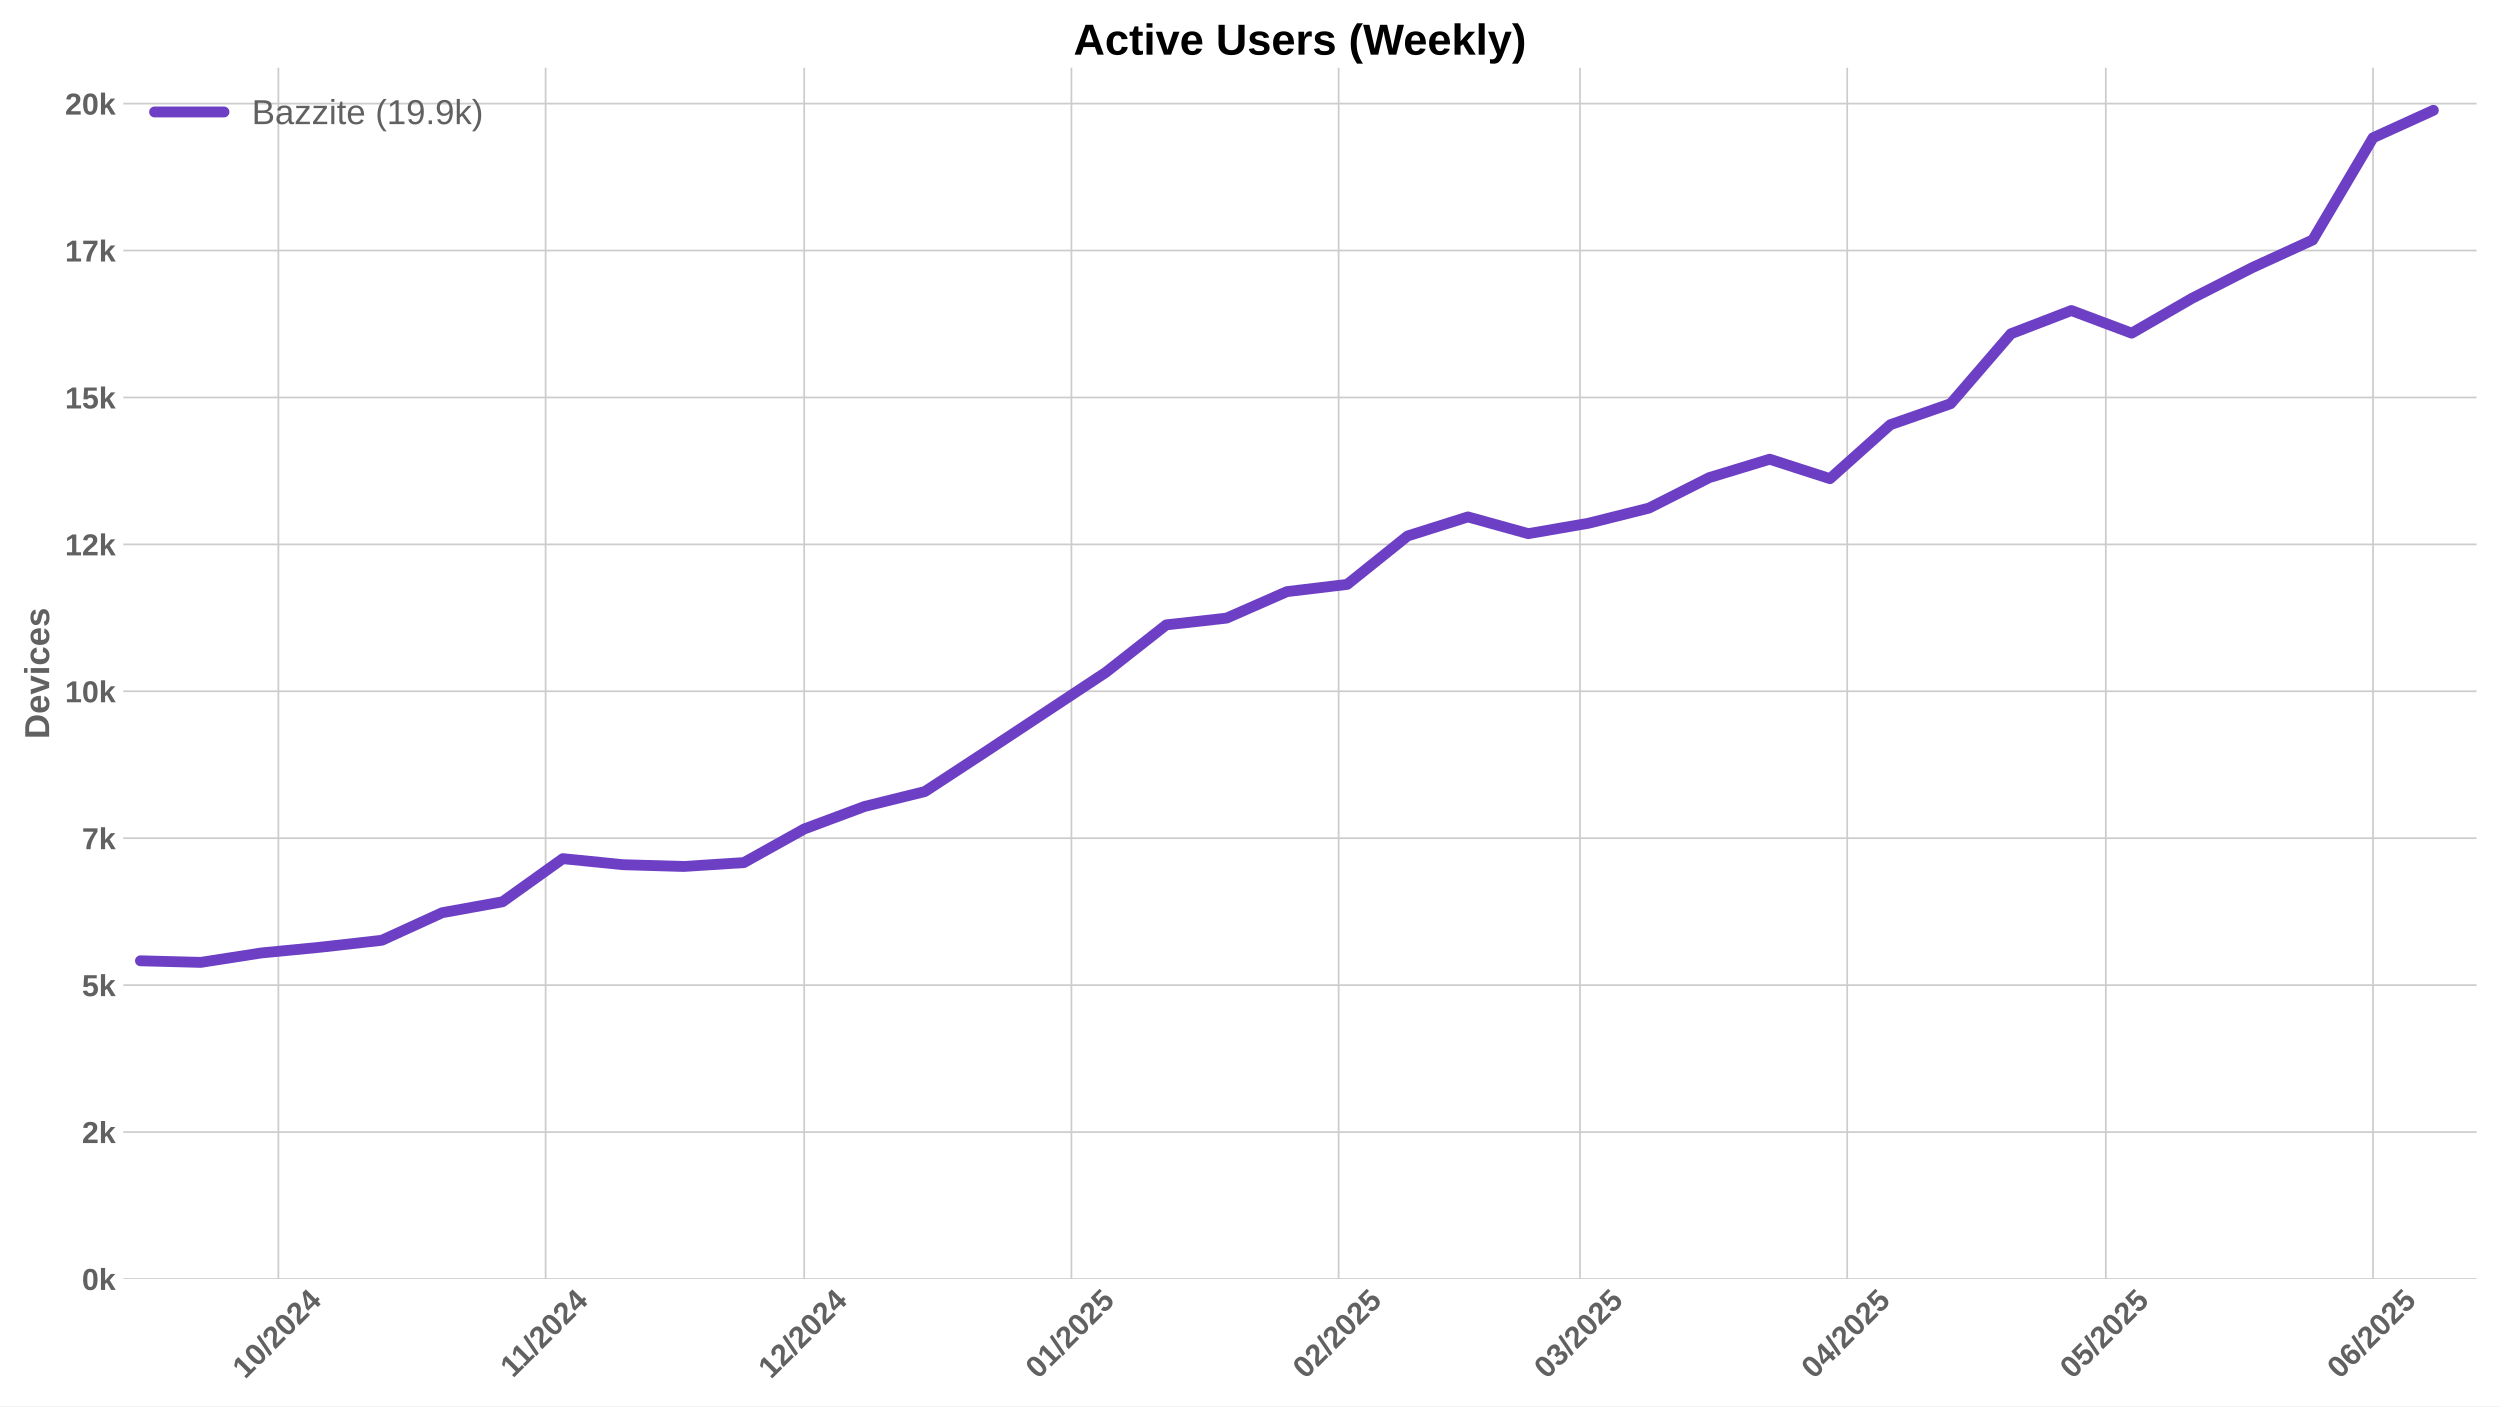
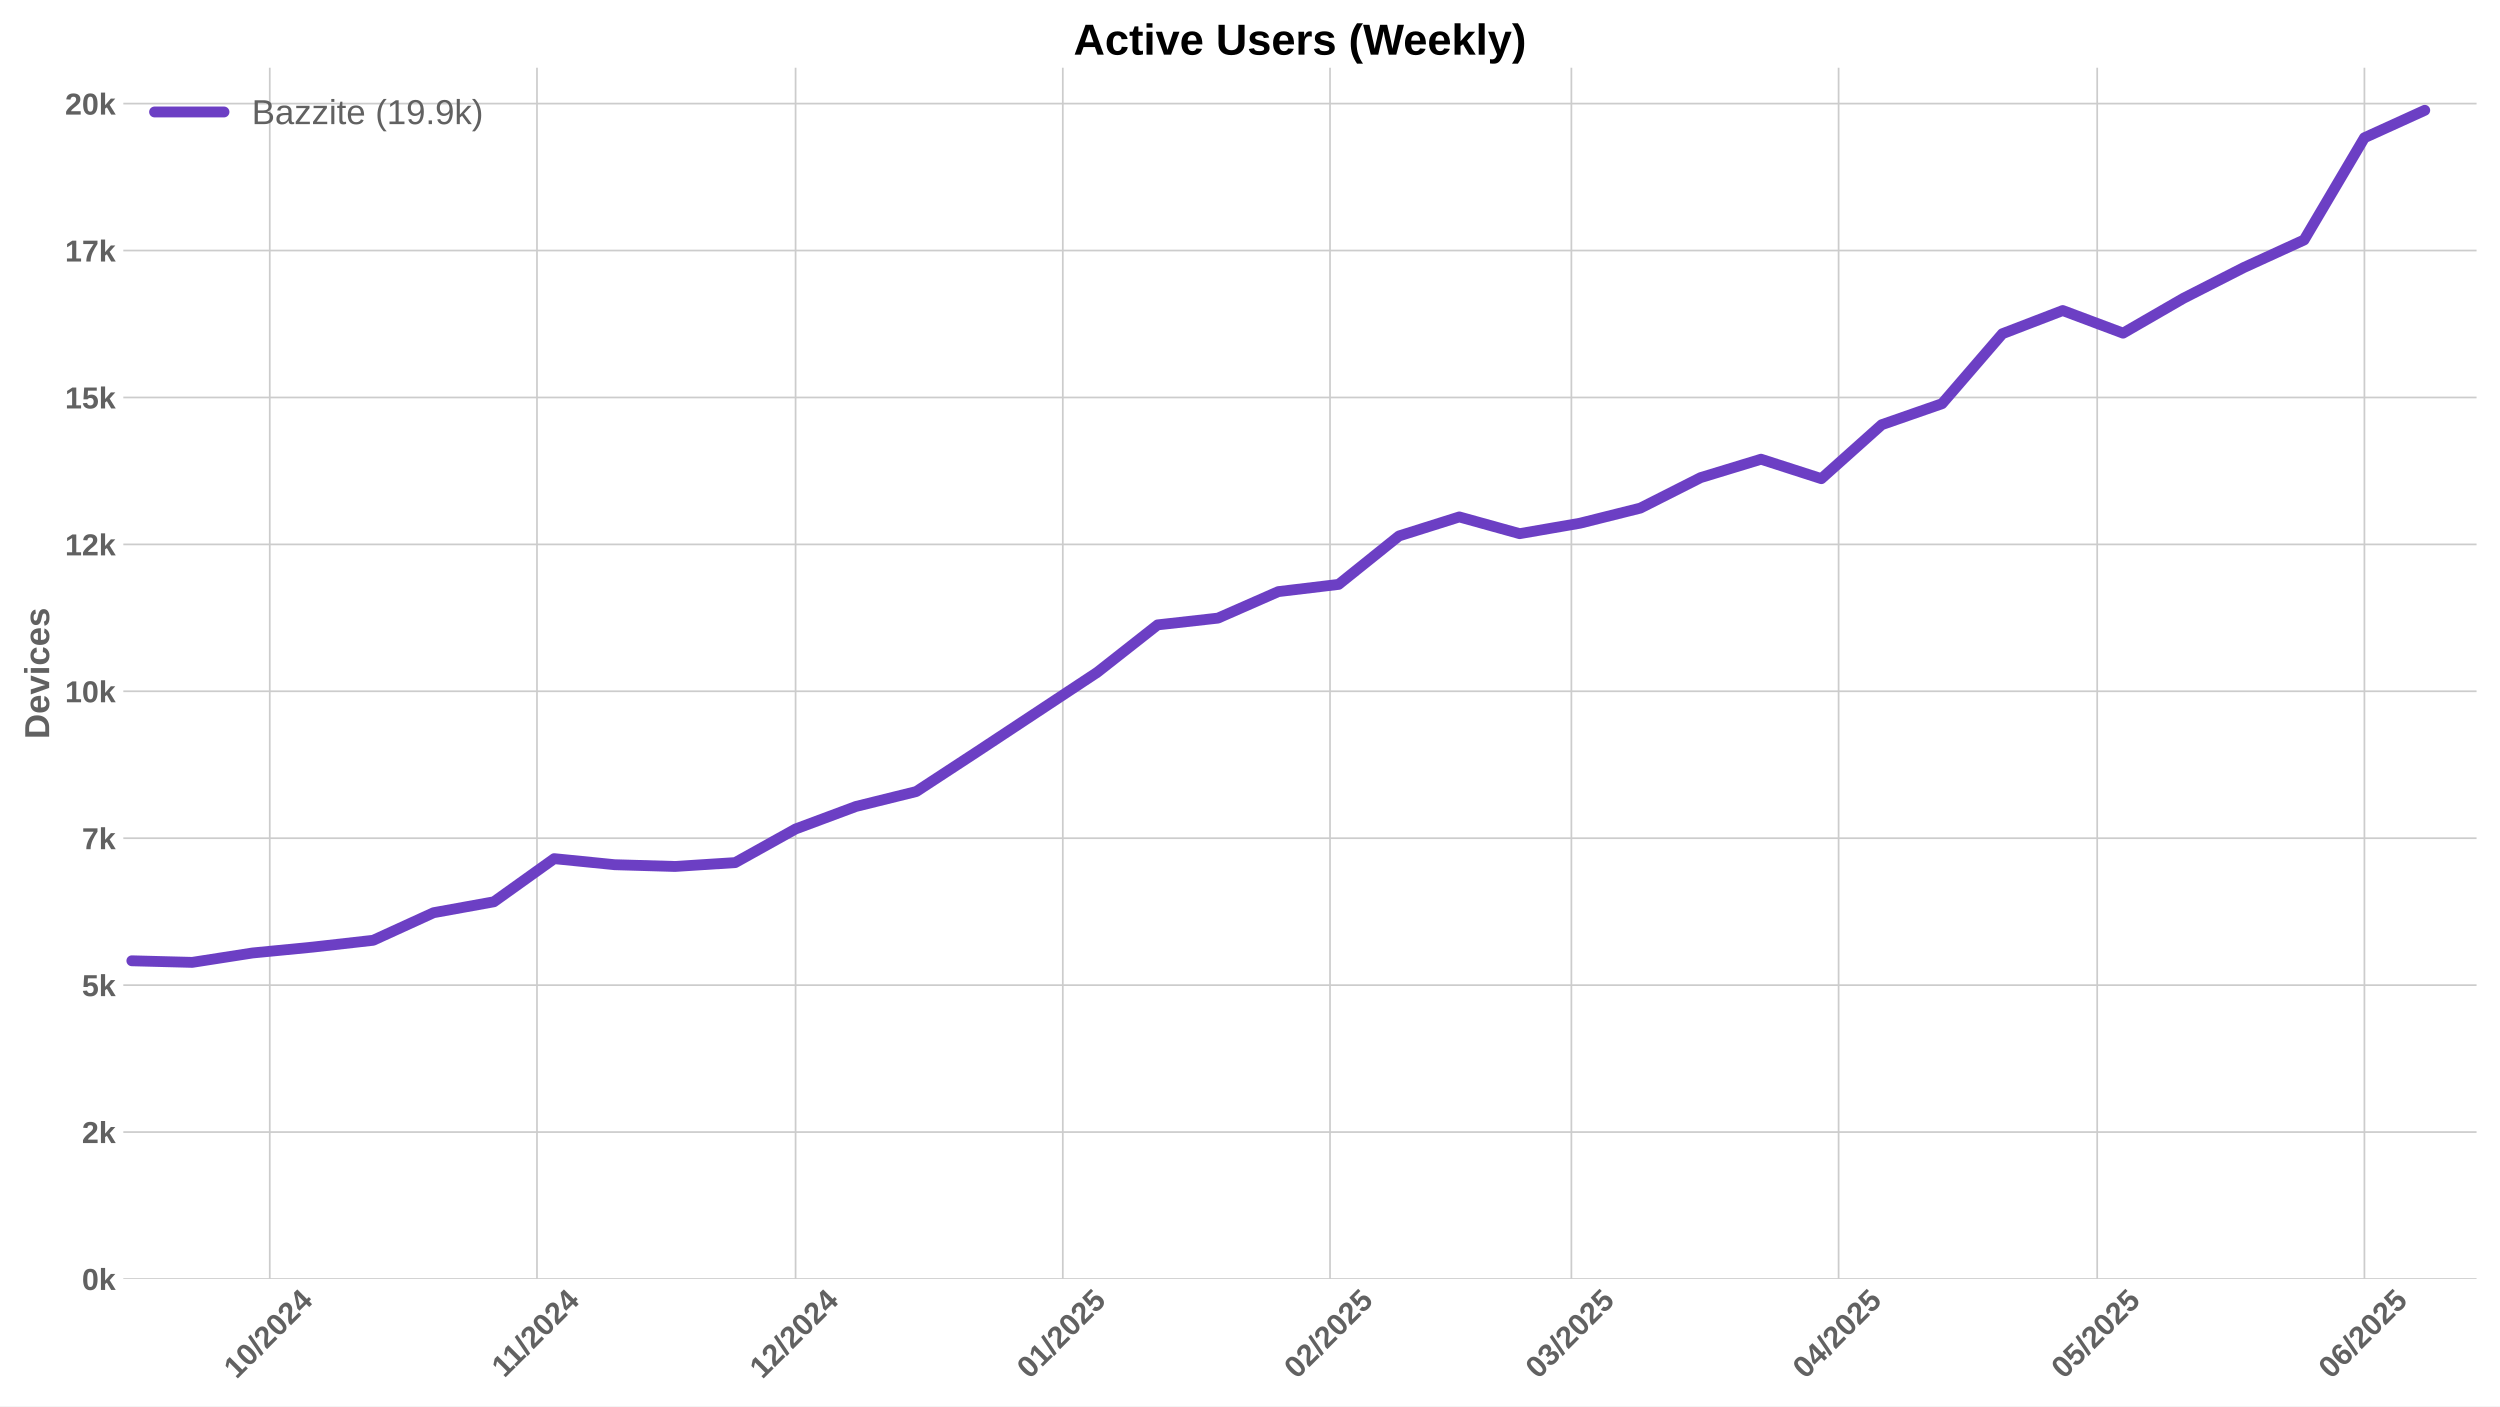
<svg xmlns="http://www.w3.org/2000/svg" xmlns:xlink="http://www.w3.org/1999/xlink" width="1152pt" height="648pt" viewBox="0 0 1152 648" version="1.1">
  <defs>
    <style type="text/css">*{stroke-linejoin: round; stroke-linecap: butt}</style>
  </defs>
  <g id="figure_1">
    <g id="patch_1">
      <path d="M 0 648  L 1152 648  L 1152 0  L 0 0  z " style="fill: #ffffff" />
    </g>
    <g id="axes_1">
      <g id="patch_2">
        <path d="M 56.82 589.343  L 1141.2 589.343  L 1141.2 31.2  L 56.82 31.2  z " style="fill: #ffffff" />
      </g>
      <g id="matplotlib.axis_1">
        <g id="xtick_1">
          <g id="line2d_1">
-             <path d="M 128.278 589.343  L 128.278 31.2  " clip-path="url(#pf7c3ea93c4)" style="fill: none; stroke: #cccccc; stroke-width: 0.8; stroke-linecap: round" />
+             <path d="M 124.307 589.343  L 124.307 31.2  " clip-path="url(#p6a44418297)" style="fill: none; stroke: #cccccc; stroke-width: 0.8; stroke-linecap: round" />
          </g>
          <g id="line2d_2" />
          <g id="text_1">
-             <g style="fill: #616161" transform="translate(112.9473 635.7977) rotate(-45) scale(0.14 -0.14)">
+             <g style="fill: #616161" transform="translate(108.977 635.7977) rotate(-45) scale(0.14 -0.14)">
              <defs>
                <path id="LiberationSans-Bold-31" d="M 403 0  L 403 653  L 1494 653  L 1494 3656  L 438 2997  L 438 3688  L 1541 4403  L 2372 4403  L 2372 653  L 3381 653  L 3381 0  L 403 0  z " transform="scale(0.015625)" />
                <path id="LiberationSans-Bold-30" d="M 3297 2203  Q 3297 1088 2914 512  Q 2531 -63 1766 -63  Q 253 -63 253 2203  Q 253 2994 418 3494  Q 584 3994 915 4231  Q 1247 4469 1791 4469  Q 2572 4469 2934 3903  Q 3297 3338 3297 2203  z M 2416 2203  Q 2416 2813 2356 3150  Q 2297 3488 2165 3634  Q 2034 3781 1784 3781  Q 1519 3781 1383 3632  Q 1247 3484 1189 3148  Q 1131 2813 1131 2203  Q 1131 1600 1192 1261  Q 1253 922 1386 775  Q 1519 628 1772 628  Q 2022 628 2158 783  Q 2294 938 2355 1278  Q 2416 1619 2416 2203  z " transform="scale(0.015625)" />
                <path id="LiberationSans-Bold-2f" d="M 63 -128  L 972 4638  L 1716 4638  L 822 -128  L 63 -128  z " transform="scale(0.015625)" />
                <path id="LiberationSans-Bold-32" d="M 222 0  L 222 609  Q 394 988 711 1347  Q 1028 1706 1509 2097  Q 1972 2472 2158 2715  Q 2344 2959 2344 3194  Q 2344 3769 1766 3769  Q 1484 3769 1336 3617  Q 1188 3466 1144 3163  L 259 3213  Q 334 3825 717 4147  Q 1100 4469 1759 4469  Q 2472 4469 2853 4144  Q 3234 3819 3234 3231  Q 3234 2922 3112 2672  Q 2991 2422 2800 2211  Q 2609 2000 2376 1815  Q 2144 1631 1925 1456  Q 1706 1281 1526 1103  Q 1347 925 1259 722  L 3303 722  L 3303 0  L 222 0  z " transform="scale(0.015625)" />
                <path id="LiberationSans-Bold-34" d="M 2938 897  L 2938 0  L 2100 0  L 2100 897  L 97 897  L 97 1556  L 1956 4403  L 2938 4403  L 2938 1550  L 3525 1550  L 3525 897  L 2938 897  z M 2100 2991  Q 2100 3159 2111 3356  Q 2122 3553 2128 3609  Q 2047 3434 1834 3103  L 813 1550  L 2100 1550  L 2100 2991  z " transform="scale(0.015625)" />
              </defs>
              <use xlink:href="#LiberationSans-Bold-31" />
              <use xlink:href="#LiberationSans-Bold-30" transform="translate(55.61523 0)" />
              <use xlink:href="#LiberationSans-Bold-2f" transform="translate(111.2305 0)" />
              <use xlink:href="#LiberationSans-Bold-32" transform="translate(139.0137 0)" />
              <use xlink:href="#LiberationSans-Bold-30" transform="translate(194.6289 0)" />
              <use xlink:href="#LiberationSans-Bold-32" transform="translate(250.2441 0)" />
              <use xlink:href="#LiberationSans-Bold-34" transform="translate(305.8594 0)" />
            </g>
          </g>
        </g>
        <g id="xtick_2">
          <g id="line2d_3">
-             <path d="M 251.412 589.343  L 251.412 31.2  " clip-path="url(#pf7c3ea93c4)" style="fill: none; stroke: #cccccc; stroke-width: 0.8; stroke-linecap: round" />
+             <path d="M 247.442 589.343  L 247.442 31.2  " clip-path="url(#p6a44418297)" style="fill: none; stroke: #cccccc; stroke-width: 0.8; stroke-linecap: round" />
          </g>
          <g id="line2d_4" />
          <g id="text_2">
-             <g style="fill: #616161" transform="translate(236.3542 635.2532) rotate(-45) scale(0.14 -0.14)">
+             <g style="fill: #616161" transform="translate(232.384 635.2532) rotate(-45) scale(0.14 -0.14)">
              <use xlink:href="#LiberationSans-Bold-31" />
              <use xlink:href="#LiberationSans-Bold-31" transform="translate(50.11523 0)" />
              <use xlink:href="#LiberationSans-Bold-2f" transform="translate(105.7305 0)" />
              <use xlink:href="#LiberationSans-Bold-32" transform="translate(133.5137 0)" />
              <use xlink:href="#LiberationSans-Bold-30" transform="translate(189.1289 0)" />
              <use xlink:href="#LiberationSans-Bold-32" transform="translate(244.7441 0)" />
              <use xlink:href="#LiberationSans-Bold-34" transform="translate(300.3594 0)" />
            </g>
          </g>
        </g>
        <g id="xtick_3">
          <g id="line2d_5">
-             <path d="M 370.575 589.343  L 370.575 31.2  " clip-path="url(#pf7c3ea93c4)" style="fill: none; stroke: #cccccc; stroke-width: 0.8; stroke-linecap: round" />
+             <path d="M 366.605 589.343  L 366.605 31.2  " clip-path="url(#p6a44418297)" style="fill: none; stroke: #cccccc; stroke-width: 0.8; stroke-linecap: round" />
          </g>
          <g id="line2d_6" />
          <g id="text_3">
-             <g style="fill: #616161" transform="translate(355.2446 635.7977) rotate(-45) scale(0.14 -0.14)">
+             <g style="fill: #616161" transform="translate(351.2744 635.7977) rotate(-45) scale(0.14 -0.14)">
              <use xlink:href="#LiberationSans-Bold-31" />
              <use xlink:href="#LiberationSans-Bold-32" transform="translate(55.61523 0)" />
              <use xlink:href="#LiberationSans-Bold-2f" transform="translate(111.2305 0)" />
              <use xlink:href="#LiberationSans-Bold-32" transform="translate(139.0137 0)" />
              <use xlink:href="#LiberationSans-Bold-30" transform="translate(194.6289 0)" />
              <use xlink:href="#LiberationSans-Bold-32" transform="translate(250.2441 0)" />
              <use xlink:href="#LiberationSans-Bold-34" transform="translate(305.8594 0)" />
            </g>
          </g>
        </g>
        <g id="xtick_4">
          <g id="line2d_7">
-             <path d="M 493.71 589.343  L 493.71 31.2  " clip-path="url(#pf7c3ea93c4)" style="fill: none; stroke: #cccccc; stroke-width: 0.8; stroke-linecap: round" />
+             <path d="M 489.739 589.343  L 489.739 31.2  " clip-path="url(#p6a44418297)" style="fill: none; stroke: #cccccc; stroke-width: 0.8; stroke-linecap: round" />
          </g>
          <g id="line2d_8" />
          <g id="text_4">
-             <g style="fill: #616161" transform="translate(478.3794 635.7977) rotate(-45) scale(0.14 -0.14)">
+             <g style="fill: #616161" transform="translate(474.4091 635.7977) rotate(-45) scale(0.14 -0.14)">
              <defs>
                <path id="LiberationSans-Bold-35" d="M 3381 1466  Q 3381 766 2945 351  Q 2509 -63 1750 -63  Q 1088 -63 689 235  Q 291 534 197 1100  L 1075 1172  Q 1144 891 1319 762  Q 1494 634 1759 634  Q 2088 634 2283 843  Q 2478 1053 2478 1447  Q 2478 1794 2293 2001  Q 2109 2209 1778 2209  Q 1413 2209 1181 1925  L 325 1925  L 478 4403  L 3125 4403  L 3125 3750  L 1275 3750  L 1203 2638  Q 1522 2919 2000 2919  Q 2628 2919 3004 2528  Q 3381 2138 3381 1466  z " transform="scale(0.015625)" />
              </defs>
              <use xlink:href="#LiberationSans-Bold-30" />
              <use xlink:href="#LiberationSans-Bold-31" transform="translate(55.61523 0)" />
              <use xlink:href="#LiberationSans-Bold-2f" transform="translate(111.2305 0)" />
              <use xlink:href="#LiberationSans-Bold-32" transform="translate(139.0137 0)" />
              <use xlink:href="#LiberationSans-Bold-30" transform="translate(194.6289 0)" />
              <use xlink:href="#LiberationSans-Bold-32" transform="translate(250.2441 0)" />
              <use xlink:href="#LiberationSans-Bold-35" transform="translate(305.8594 0)" />
            </g>
          </g>
        </g>
        <g id="xtick_5">
          <g id="line2d_9">
-             <path d="M 616.844 589.343  L 616.844 31.2  " clip-path="url(#pf7c3ea93c4)" style="fill: none; stroke: #cccccc; stroke-width: 0.8; stroke-linecap: round" />
+             <path d="M 612.874 589.343  L 612.874 31.2  " clip-path="url(#p6a44418297)" style="fill: none; stroke: #cccccc; stroke-width: 0.8; stroke-linecap: round" />
          </g>
          <g id="line2d_10" />
          <g id="text_5">
-             <g style="fill: #616161" transform="translate(601.5141 635.7977) rotate(-45) scale(0.14 -0.14)">
+             <g style="fill: #616161" transform="translate(597.5439 635.7977) rotate(-45) scale(0.14 -0.14)">
              <use xlink:href="#LiberationSans-Bold-30" />
              <use xlink:href="#LiberationSans-Bold-32" transform="translate(55.61523 0)" />
              <use xlink:href="#LiberationSans-Bold-2f" transform="translate(111.2305 0)" />
              <use xlink:href="#LiberationSans-Bold-32" transform="translate(139.0137 0)" />
              <use xlink:href="#LiberationSans-Bold-30" transform="translate(194.6289 0)" />
              <use xlink:href="#LiberationSans-Bold-32" transform="translate(250.2441 0)" />
              <use xlink:href="#LiberationSans-Bold-35" transform="translate(305.8594 0)" />
            </g>
          </g>
        </g>
        <g id="xtick_6">
          <g id="line2d_11">
-             <path d="M 728.063 589.343  L 728.063 31.2  " clip-path="url(#pf7c3ea93c4)" style="fill: none; stroke: #cccccc; stroke-width: 0.8; stroke-linecap: round" />
+             <path d="M 724.093 589.343  L 724.093 31.2  " clip-path="url(#p6a44418297)" style="fill: none; stroke: #cccccc; stroke-width: 0.8; stroke-linecap: round" />
          </g>
          <g id="line2d_12" />
          <g id="text_6">
-             <g style="fill: #616161" transform="translate(712.7325 635.7977) rotate(-45) scale(0.14 -0.14)">
+             <g style="fill: #616161" transform="translate(708.7623 635.7977) rotate(-45) scale(0.14 -0.14)">
              <defs>
                <path id="LiberationSans-Bold-33" d="M 3328 1222  Q 3328 603 2922 265  Q 2516 -72 1766 -72  Q 1056 -72 637 254  Q 219 581 147 1197  L 1041 1275  Q 1125 641 1763 641  Q 2078 641 2253 797  Q 2428 953 2428 1275  Q 2428 1569 2215 1725  Q 2003 1881 1584 1881  L 1278 1881  L 1278 2591  L 1566 2591  Q 1944 2591 2134 2745  Q 2325 2900 2325 3188  Q 2325 3459 2173 3614  Q 2022 3769 1731 3769  Q 1459 3769 1292 3619  Q 1125 3469 1100 3194  L 222 3256  Q 291 3825 694 4147  Q 1097 4469 1747 4469  Q 2438 4469 2827 4158  Q 3216 3847 3216 3297  Q 3216 2884 2973 2618  Q 2731 2353 2275 2266  L 2275 2253  Q 2781 2194 3054 1920  Q 3328 1647 3328 1222  z " transform="scale(0.015625)" />
              </defs>
              <use xlink:href="#LiberationSans-Bold-30" />
              <use xlink:href="#LiberationSans-Bold-33" transform="translate(55.61523 0)" />
              <use xlink:href="#LiberationSans-Bold-2f" transform="translate(111.2305 0)" />
              <use xlink:href="#LiberationSans-Bold-32" transform="translate(139.0137 0)" />
              <use xlink:href="#LiberationSans-Bold-30" transform="translate(194.6289 0)" />
              <use xlink:href="#LiberationSans-Bold-32" transform="translate(250.2441 0)" />
              <use xlink:href="#LiberationSans-Bold-35" transform="translate(305.8594 0)" />
            </g>
          </g>
        </g>
        <g id="xtick_7">
          <g id="line2d_13">
-             <path d="M 851.198 589.343  L 851.198 31.2  " clip-path="url(#pf7c3ea93c4)" style="fill: none; stroke: #cccccc; stroke-width: 0.8; stroke-linecap: round" />
+             <path d="M 847.227 589.343  L 847.227 31.2  " clip-path="url(#p6a44418297)" style="fill: none; stroke: #cccccc; stroke-width: 0.8; stroke-linecap: round" />
          </g>
          <g id="line2d_14" />
          <g id="text_7">
-             <g style="fill: #616161" transform="translate(835.8673 635.7977) rotate(-45) scale(0.14 -0.14)">
+             <g style="fill: #616161" transform="translate(831.897 635.7977) rotate(-45) scale(0.14 -0.14)">
              <use xlink:href="#LiberationSans-Bold-30" />
              <use xlink:href="#LiberationSans-Bold-34" transform="translate(55.61523 0)" />
              <use xlink:href="#LiberationSans-Bold-2f" transform="translate(111.2305 0)" />
              <use xlink:href="#LiberationSans-Bold-32" transform="translate(139.0137 0)" />
              <use xlink:href="#LiberationSans-Bold-30" transform="translate(194.6289 0)" />
              <use xlink:href="#LiberationSans-Bold-32" transform="translate(250.2441 0)" />
              <use xlink:href="#LiberationSans-Bold-35" transform="translate(305.8594 0)" />
            </g>
          </g>
        </g>
        <g id="xtick_8">
          <g id="line2d_15">
-             <path d="M 970.36 589.343  L 970.36 31.2  " clip-path="url(#pf7c3ea93c4)" style="fill: none; stroke: #cccccc; stroke-width: 0.8; stroke-linecap: round" />
+             <path d="M 966.39 589.343  L 966.39 31.2  " clip-path="url(#p6a44418297)" style="fill: none; stroke: #cccccc; stroke-width: 0.8; stroke-linecap: round" />
          </g>
          <g id="line2d_16" />
          <g id="text_8">
-             <g style="fill: #616161" transform="translate(955.0299 635.7977) rotate(-45) scale(0.14 -0.14)">
+             <g style="fill: #616161" transform="translate(951.0597 635.7977) rotate(-45) scale(0.14 -0.14)">
              <use xlink:href="#LiberationSans-Bold-30" />
              <use xlink:href="#LiberationSans-Bold-35" transform="translate(55.61523 0)" />
              <use xlink:href="#LiberationSans-Bold-2f" transform="translate(111.2305 0)" />
              <use xlink:href="#LiberationSans-Bold-32" transform="translate(139.0137 0)" />
              <use xlink:href="#LiberationSans-Bold-30" transform="translate(194.6289 0)" />
              <use xlink:href="#LiberationSans-Bold-32" transform="translate(250.2441 0)" />
              <use xlink:href="#LiberationSans-Bold-35" transform="translate(305.8594 0)" />
            </g>
          </g>
        </g>
        <g id="xtick_9">
          <g id="line2d_17">
-             <path d="M 1093.495 589.343  L 1093.495 31.2  " clip-path="url(#pf7c3ea93c4)" style="fill: none; stroke: #cccccc; stroke-width: 0.8; stroke-linecap: round" />
+             <path d="M 1089.525 589.343  L 1089.525 31.2  " clip-path="url(#p6a44418297)" style="fill: none; stroke: #cccccc; stroke-width: 0.8; stroke-linecap: round" />
          </g>
          <g id="line2d_18" />
          <g id="text_9">
-             <g style="fill: #616161" transform="translate(1078.165 635.7977) rotate(-45) scale(0.14 -0.14)">
+             <g style="fill: #616161" transform="translate(1074.194 635.7977) rotate(-45) scale(0.14 -0.14)">
              <defs>
                <path id="LiberationSans-Bold-36" d="M 3328 1441  Q 3328 738 2934 337  Q 2541 -63 1847 -63  Q 1069 -63 651 482  Q 234 1028 234 2100  Q 234 3278 657 3873  Q 1081 4469 1869 4469  Q 2428 4469 2751 4222  Q 3075 3975 3209 3456  L 2381 3341  Q 2263 3775 1850 3775  Q 1497 3775 1295 3422  Q 1094 3069 1094 2350  Q 1234 2584 1484 2709  Q 1734 2834 2050 2834  Q 2641 2834 2984 2459  Q 3328 2084 3328 1441  z M 2447 1416  Q 2447 1791 2273 1989  Q 2100 2188 1797 2188  Q 1506 2188 1331 2002  Q 1156 1816 1156 1509  Q 1156 1125 1339 873  Q 1522 622 1819 622  Q 2116 622 2281 833  Q 2447 1044 2447 1416  z " transform="scale(0.015625)" />
              </defs>
              <use xlink:href="#LiberationSans-Bold-30" />
              <use xlink:href="#LiberationSans-Bold-36" transform="translate(55.61523 0)" />
              <use xlink:href="#LiberationSans-Bold-2f" transform="translate(111.2305 0)" />
              <use xlink:href="#LiberationSans-Bold-32" transform="translate(139.0137 0)" />
              <use xlink:href="#LiberationSans-Bold-30" transform="translate(194.6289 0)" />
              <use xlink:href="#LiberationSans-Bold-32" transform="translate(250.2441 0)" />
              <use xlink:href="#LiberationSans-Bold-35" transform="translate(305.8594 0)" />
            </g>
          </g>
        </g>
      </g>
      <g id="matplotlib.axis_2">
        <g id="ytick_1">
          <g id="line2d_19">
-             <path d="M 56.82 589.343  L 1141.2 589.343  " clip-path="url(#pf7c3ea93c4)" style="fill: none; stroke: #cccccc; stroke-width: 0.8; stroke-linecap: round" />
+             <path d="M 56.82 589.343  L 1141.2 589.343  " clip-path="url(#p6a44418297)" style="fill: none; stroke: #cccccc; stroke-width: 0.8; stroke-linecap: round" />
          </g>
          <g id="line2d_20" />
          <g id="text_10">
            <g style="fill: #616161" transform="translate(37.74938 594.416) scale(0.14 -0.14)">
              <defs>
                <path id="LiberationSans-Bold-6b" d="M 2606 0  L 1703 1531  L 1325 1269  L 1325 0  L 447 0  L 447 4638  L 1325 4638  L 1325 1981  L 2531 3381  L 3475 3381  L 2288 2063  L 3566 0  L 2606 0  z " transform="scale(0.015625)" />
              </defs>
              <use xlink:href="#LiberationSans-Bold-30" />
              <use xlink:href="#LiberationSans-Bold-6b" transform="translate(55.61523 0)" />
            </g>
          </g>
        </g>
        <g id="ytick_2">
          <g id="line2d_21">
-             <path d="M 56.82 521.643  L 1141.2 521.643  " clip-path="url(#pf7c3ea93c4)" style="fill: none; stroke: #cccccc; stroke-width: 0.8; stroke-linecap: round" />
+             <path d="M 56.82 521.643  L 1141.2 521.643  " clip-path="url(#p6a44418297)" style="fill: none; stroke: #cccccc; stroke-width: 0.8; stroke-linecap: round" />
          </g>
          <g id="line2d_22" />
          <g id="text_11">
            <g style="fill: #616161" transform="translate(37.74938 526.7162) scale(0.14 -0.14)">
              <use xlink:href="#LiberationSans-Bold-32" />
              <use xlink:href="#LiberationSans-Bold-6b" transform="translate(55.61523 0)" />
            </g>
          </g>
        </g>
        <g id="ytick_3">
          <g id="line2d_23">
-             <path d="M 56.82 453.944  L 1141.2 453.944  " clip-path="url(#pf7c3ea93c4)" style="fill: none; stroke: #cccccc; stroke-width: 0.8; stroke-linecap: round" />
+             <path d="M 56.82 453.944  L 1141.2 453.944  " clip-path="url(#p6a44418297)" style="fill: none; stroke: #cccccc; stroke-width: 0.8; stroke-linecap: round" />
          </g>
          <g id="line2d_24" />
          <g id="text_12">
            <g style="fill: #616161" transform="translate(37.74938 459.0163) scale(0.14 -0.14)">
              <use xlink:href="#LiberationSans-Bold-35" />
              <use xlink:href="#LiberationSans-Bold-6b" transform="translate(55.61523 0)" />
            </g>
          </g>
        </g>
        <g id="ytick_4">
          <g id="line2d_25">
-             <path d="M 56.82 386.244  L 1141.2 386.244  " clip-path="url(#pf7c3ea93c4)" style="fill: none; stroke: #cccccc; stroke-width: 0.8; stroke-linecap: round" />
+             <path d="M 56.82 386.244  L 1141.2 386.244  " clip-path="url(#p6a44418297)" style="fill: none; stroke: #cccccc; stroke-width: 0.8; stroke-linecap: round" />
          </g>
          <g id="line2d_26" />
          <g id="text_13">
            <g style="fill: #616161" transform="translate(37.74938 391.3165) scale(0.14 -0.14)">
              <defs>
                <path id="LiberationSans-Bold-37" d="M 3278 3706  Q 2981 3238 2717 2797  Q 2453 2356 2256 1911  Q 2059 1466 1945 995  Q 1831 525 1831 0  L 916 0  Q 916 550 1059 1064  Q 1203 1578 1475 2111  Q 1747 2644 2463 3681  L 275 3681  L 275 4403  L 3278 4403  L 3278 3706  z " transform="scale(0.015625)" />
              </defs>
              <use xlink:href="#LiberationSans-Bold-37" />
              <use xlink:href="#LiberationSans-Bold-6b" transform="translate(55.61523 0)" />
            </g>
          </g>
        </g>
        <g id="ytick_5">
          <g id="line2d_27">
-             <path d="M 56.82 318.544  L 1141.2 318.544  " clip-path="url(#pf7c3ea93c4)" style="fill: none; stroke: #cccccc; stroke-width: 0.8; stroke-linecap: round" />
+             <path d="M 56.82 318.544  L 1141.2 318.544  " clip-path="url(#p6a44418297)" style="fill: none; stroke: #cccccc; stroke-width: 0.8; stroke-linecap: round" />
          </g>
          <g id="line2d_28" />
          <g id="text_14">
            <g style="fill: #616161" transform="translate(29.96406 323.6167) scale(0.14 -0.14)">
              <use xlink:href="#LiberationSans-Bold-31" />
              <use xlink:href="#LiberationSans-Bold-30" transform="translate(55.61523 0)" />
              <use xlink:href="#LiberationSans-Bold-6b" transform="translate(111.2305 0)" />
            </g>
          </g>
        </g>
        <g id="ytick_6">
          <g id="line2d_29">
-             <path d="M 56.82 250.844  L 1141.2 250.844  " clip-path="url(#pf7c3ea93c4)" style="fill: none; stroke: #cccccc; stroke-width: 0.8; stroke-linecap: round" />
+             <path d="M 56.82 250.844  L 1141.2 250.844  " clip-path="url(#p6a44418297)" style="fill: none; stroke: #cccccc; stroke-width: 0.8; stroke-linecap: round" />
          </g>
          <g id="line2d_30" />
          <g id="text_15">
            <g style="fill: #616161" transform="translate(29.96406 255.9168) scale(0.14 -0.14)">
              <use xlink:href="#LiberationSans-Bold-31" />
              <use xlink:href="#LiberationSans-Bold-32" transform="translate(55.61523 0)" />
              <use xlink:href="#LiberationSans-Bold-6b" transform="translate(111.2305 0)" />
            </g>
          </g>
        </g>
        <g id="ytick_7">
          <g id="line2d_31">
-             <path d="M 56.82 183.144  L 1141.2 183.144  " clip-path="url(#pf7c3ea93c4)" style="fill: none; stroke: #cccccc; stroke-width: 0.8; stroke-linecap: round" />
+             <path d="M 56.82 183.144  L 1141.2 183.144  " clip-path="url(#p6a44418297)" style="fill: none; stroke: #cccccc; stroke-width: 0.8; stroke-linecap: round" />
          </g>
          <g id="line2d_32" />
          <g id="text_16">
            <g style="fill: #616161" transform="translate(29.96406 188.217) scale(0.14 -0.14)">
              <use xlink:href="#LiberationSans-Bold-31" />
              <use xlink:href="#LiberationSans-Bold-35" transform="translate(55.61523 0)" />
              <use xlink:href="#LiberationSans-Bold-6b" transform="translate(111.2305 0)" />
            </g>
          </g>
        </g>
        <g id="ytick_8">
          <g id="line2d_33">
-             <path d="M 56.82 115.444  L 1141.2 115.444  " clip-path="url(#pf7c3ea93c4)" style="fill: none; stroke: #cccccc; stroke-width: 0.8; stroke-linecap: round" />
+             <path d="M 56.82 115.444  L 1141.2 115.444  " clip-path="url(#p6a44418297)" style="fill: none; stroke: #cccccc; stroke-width: 0.8; stroke-linecap: round" />
          </g>
          <g id="line2d_34" />
          <g id="text_17">
            <g style="fill: #616161" transform="translate(29.96406 120.5171) scale(0.14 -0.14)">
              <use xlink:href="#LiberationSans-Bold-31" />
              <use xlink:href="#LiberationSans-Bold-37" transform="translate(55.61523 0)" />
              <use xlink:href="#LiberationSans-Bold-6b" transform="translate(111.2305 0)" />
            </g>
          </g>
        </g>
        <g id="ytick_9">
          <g id="line2d_35">
-             <path d="M 56.82 47.744  L 1141.2 47.744  " clip-path="url(#pf7c3ea93c4)" style="fill: none; stroke: #cccccc; stroke-width: 0.8; stroke-linecap: round" />
+             <path d="M 56.82 47.744  L 1141.2 47.744  " clip-path="url(#p6a44418297)" style="fill: none; stroke: #cccccc; stroke-width: 0.8; stroke-linecap: round" />
          </g>
          <g id="line2d_36" />
          <g id="text_18">
            <g style="fill: #616161" transform="translate(29.96406 52.8173) scale(0.14 -0.14)">
              <use xlink:href="#LiberationSans-Bold-32" />
              <use xlink:href="#LiberationSans-Bold-30" transform="translate(55.61523 0)" />
              <use xlink:href="#LiberationSans-Bold-6b" transform="translate(111.2305 0)" />
            </g>
          </g>
        </g>
        <g id="text_19">
          <g style="fill: #616161" transform="translate(22.64406 340.5153) rotate(-90) scale(0.16 -0.16)">
            <defs>
              <path id="LiberationSans-Bold-44" d="M 4353 2234  Q 4353 1553 4086 1045  Q 3819 538 3330 269  Q 2841 0 2209 0  L 428 0  L 428 4403  L 2022 4403  Q 3134 4403 3743 3842  Q 4353 3281 4353 2234  z M 3425 2234  Q 3425 2944 3056 3317  Q 2688 3691 2003 3691  L 1350 3691  L 1350 713  L 2131 713  Q 2725 713 3075 1122  Q 3425 1531 3425 2234  z " transform="scale(0.015625)" />
              <path id="LiberationSans-Bold-65" d="M 1831 -63  Q 1069 -63 659 389  Q 250 841 250 1706  Q 250 2544 665 2994  Q 1081 3444 1844 3444  Q 2572 3444 2956 2961  Q 3341 2478 3341 1547  L 3341 1522  L 1172 1522  Q 1172 1028 1355 776  Q 1538 525 1875 525  Q 2341 525 2463 928  L 3291 856  Q 2931 -63 1831 -63  z M 1831 2891  Q 1522 2891 1355 2675  Q 1188 2459 1178 2072  L 2491 2072  Q 2466 2481 2294 2686  Q 2122 2891 1831 2891  z " transform="scale(0.015625)" />
              <path id="LiberationSans-Bold-76" d="M 2284 0  L 1234 0  L 25 3381  L 953 3381  L 1544 1491  Q 1591 1334 1766 709  Q 1797 838 1894 1159  Q 1991 1481 2613 3381  L 3531 3381  L 2284 0  z " transform="scale(0.015625)" />
              <path id="LiberationSans-Bold-69" d="M 447 3991  L 447 4638  L 1325 4638  L 1325 3991  L 447 3991  z M 447 0  L 447 3381  L 1325 3381  L 1325 0  L 447 0  z " transform="scale(0.015625)" />
              <path id="LiberationSans-Bold-63" d="M 1856 -63  Q 1088 -63 669 395  Q 250 853 250 1672  Q 250 2509 672 2976  Q 1094 3444 1869 3444  Q 2466 3444 2856 3144  Q 3247 2844 3347 2316  L 2463 2272  Q 2425 2531 2275 2686  Q 2125 2841 1850 2841  Q 1172 2841 1172 1706  Q 1172 538 1863 538  Q 2113 538 2281 695  Q 2450 853 2491 1166  L 3372 1125  Q 3325 778 3123 506  Q 2922 234 2594 85  Q 2266 -63 1856 -63  z " transform="scale(0.015625)" />
              <path id="LiberationSans-Bold-73" d="M 3297 988  Q 3297 497 2895 217  Q 2494 -63 1784 -63  Q 1088 -63 717 157  Q 347 378 225 844  L 997 959  Q 1063 719 1223 619  Q 1384 519 1784 519  Q 2153 519 2322 612  Q 2491 706 2491 906  Q 2491 1069 2355 1164  Q 2219 1259 1894 1325  Q 1150 1472 890 1598  Q 631 1725 495 1926  Q 359 2128 359 2422  Q 359 2906 732 3176  Q 1106 3447 1791 3447  Q 2394 3447 2761 3212  Q 3128 2978 3219 2534  L 2441 2453  Q 2403 2659 2256 2761  Q 2109 2863 1791 2863  Q 1478 2863 1322 2783  Q 1166 2703 1166 2516  Q 1166 2369 1286 2283  Q 1406 2197 1691 2141  Q 2088 2059 2395 1973  Q 2703 1888 2889 1769  Q 3075 1650 3186 1464  Q 3297 1278 3297 988  z " transform="scale(0.015625)" />
            </defs>
            <use xlink:href="#LiberationSans-Bold-44" />
            <use xlink:href="#LiberationSans-Bold-65" transform="translate(72.2168 0)" />
            <use xlink:href="#LiberationSans-Bold-76" transform="translate(127.832 0)" />
            <use xlink:href="#LiberationSans-Bold-69" transform="translate(183.4473 0)" />
            <use xlink:href="#LiberationSans-Bold-63" transform="translate(211.2305 0)" />
            <use xlink:href="#LiberationSans-Bold-65" transform="translate(266.8457 0)" />
            <use xlink:href="#LiberationSans-Bold-73" transform="translate(322.4609 0)" />
          </g>
        </g>
      </g>
      <g id="line2d_37">
-         <path d="M 64.724 442.732  L 92.529 443.464  L 120.333 439.131  L 148.138 436.423  L 175.943 433.282  L 203.747 420.581  L 231.552 415.544  L 259.356 395.667  L 287.161 398.457  L 314.966 399.269  L 342.77 397.482  L 370.575 381.992  L 398.38 371.621  L 426.184 364.742  L 453.989 346.544  L 509.598 309.797  L 537.403 287.944  L 565.207 284.829  L 593.012 272.616  L 620.816 269.285  L 648.621 246.972  L 676.426 238.198  L 704.23 245.915  L 732.035 241.095  L 759.84 234.136  L 787.644 220.081  L 815.449 211.605  L 843.253 220.569  L 871.058 195.709  L 898.863 186.015  L 926.667 153.79  L 954.472 143.093  L 982.276 153.519  L 1010.081 137.46  L 1037.886 123.298  L 1065.69 110.57  L 1093.495 63.478  L 1121.3 50.832  " clip-path="url(#pf7c3ea93c4)" style="fill: none; stroke: #6c3fc4; stroke-width: 5; stroke-linecap: round" />
+         <path d="M 60.754 442.732  L 88.559 443.464  L 116.363 439.131  L 144.168 436.423  L 171.972 433.282  L 199.777 420.581  L 227.582 415.544  L 255.386 395.667  L 283.191 398.457  L 310.995 399.269  L 338.8 397.482  L 366.605 381.992  L 394.409 371.621  L 422.214 364.742  L 450.019 346.544  L 505.628 309.797  L 533.432 287.944  L 561.237 284.829  L 589.042 272.616  L 616.846 269.285  L 644.651 246.972  L 672.455 238.198  L 700.26 245.915  L 728.065 241.095  L 755.869 234.136  L 783.674 220.081  L 811.479 211.605  L 839.283 220.569  L 867.088 195.709  L 894.892 186.015  L 922.697 153.79  L 950.502 143.093  L 978.306 153.519  L 1006.111 137.46  L 1033.915 123.298  L 1061.72 110.57  L 1089.525 63.478  L 1117.329 50.832  " clip-path="url(#p6a44418297)" style="fill: none; stroke: #6c3fc4; stroke-width: 5; stroke-linecap: round" />
      </g>
      <g id="patch_3">
        <path d="M 56.82 589.343  L 56.82 31.2  " style="fill: none" />
      </g>
      <g id="patch_4">
        <path d="M 1141.2 589.343  L 1141.2 31.2  " style="fill: none" />
      </g>
      <g id="patch_5">
        <path d="M 56.82 589.343  L 1141.2 589.343  " style="fill: none" />
      </g>
      <g id="patch_6">
        <path d="M 56.82 31.2  L 1141.2 31.2  " style="fill: none" />
      </g>
      <g id="text_20">
        <g transform="translate(494.6991 25.2) scale(0.2 -0.2)">
          <defs>
            <path id="LiberationSans-Bold-41" d="M 3541 0  L 3150 1125  L 1472 1125  L 1081 0  L 159 0  L 1766 4403  L 2853 4403  L 4453 0  L 3541 0  z M 2309 3725  L 2291 3656  Q 2259 3544 2215 3400  Q 2172 3256 1678 1819  L 2944 1819  L 2509 3084  L 2375 3509  L 2309 3725  z " transform="scale(0.015625)" />
            <path id="LiberationSans-Bold-74" d="M 1313 -56  Q 925 -56 715 155  Q 506 366 506 794  L 506 2788  L 78 2788  L 78 3381  L 550 3381  L 825 4175  L 1375 4175  L 1375 3381  L 2016 3381  L 2016 2788  L 1375 2788  L 1375 1031  Q 1375 784 1469 667  Q 1563 550 1759 550  Q 1863 550 2053 594  L 2053 50  Q 1728 -56 1313 -56  z " transform="scale(0.015625)" />
            <path id="LiberationSans-Bold-20" transform="scale(0.015625)" />
            <path id="LiberationSans-Bold-55" d="M 2259 -63  Q 1350 -63 867 381  Q 384 825 384 1650  L 384 4403  L 1306 4403  L 1306 1722  Q 1306 1200 1554 929  Q 1803 659 2284 659  Q 2778 659 3043 942  Q 3309 1225 3309 1753  L 3309 4403  L 4231 4403  L 4231 1697  Q 4231 859 3714 398  Q 3197 -63 2259 -63  z " transform="scale(0.015625)" />
            <path id="LiberationSans-Bold-72" d="M 447 0  L 447 2588  Q 447 2866 439 3052  Q 431 3238 422 3381  L 1259 3381  Q 1269 3325 1284 3039  Q 1300 2753 1300 2659  L 1313 2659  Q 1441 3016 1541 3161  Q 1641 3306 1778 3376  Q 1916 3447 2122 3447  Q 2291 3447 2394 3400  L 2394 2666  Q 2181 2713 2019 2713  Q 1691 2713 1508 2447  Q 1325 2181 1325 1659  L 1325 0  L 447 0  z " transform="scale(0.015625)" />
            <path id="LiberationSans-Bold-28" d="M 1247 -1328  Q 756 -622 537 81  Q 319 784 319 1659  Q 319 2531 537 3232  Q 756 3934 1247 4638  L 2125 4638  Q 1631 3925 1407 3219  Q 1184 2513 1184 1656  Q 1184 803 1406 101  Q 1628 -600 2125 -1328  L 1247 -1328  z " transform="scale(0.015625)" />
            <path id="LiberationSans-Bold-57" d="M 4897 0  L 3803 0  L 3206 2547  Q 3097 2997 3022 3488  Q 2947 3078 2900 2864  Q 2853 2650 2234 0  L 1141 0  L 6 4403  L 941 4403  L 1578 1559  L 1722 872  Q 1809 1306 1892 1701  Q 1975 2097 2516 4403  L 3547 4403  L 4103 2059  Q 4169 1797 4325 872  L 4403 1234  L 4569 1953  L 5100 4403  L 6034 4403  L 4897 0  z " transform="scale(0.015625)" />
            <path id="LiberationSans-Bold-6c" d="M 447 0  L 447 4638  L 1325 4638  L 1325 0  L 447 0  z " transform="scale(0.015625)" />
            <path id="LiberationSans-Bold-79" d="M 884 -1328  Q 569 -1328 331 -1288  L 331 -663  Q 497 -688 634 -688  Q 822 -688 945 -628  Q 1069 -569 1167 -431  Q 1266 -294 1388 34  L 50 3381  L 978 3381  L 1509 1797  Q 1634 1456 1825 753  L 1903 1050  L 2106 1784  L 2606 3381  L 3525 3381  L 2188 -178  Q 1919 -828 1630 -1078  Q 1341 -1328 884 -1328  z " transform="scale(0.015625)" />
            <path id="LiberationSans-Bold-29" d="M 6 -1328  Q 506 -597 726 101  Q 947 800 947 1656  Q 947 2516 722 3223  Q 497 3931 6 4638  L 884 4638  Q 1378 3928 1595 3225  Q 1813 2522 1813 1659  Q 1813 791 1595 87  Q 1378 -616 884 -1328  L 6 -1328  z " transform="scale(0.015625)" />
          </defs>
          <use xlink:href="#LiberationSans-Bold-41" />
          <use xlink:href="#LiberationSans-Bold-63" transform="translate(72.2168 0)" />
          <use xlink:href="#LiberationSans-Bold-74" transform="translate(127.832 0)" />
          <use xlink:href="#LiberationSans-Bold-69" transform="translate(161.1328 0)" />
          <use xlink:href="#LiberationSans-Bold-76" transform="translate(188.916 0)" />
          <use xlink:href="#LiberationSans-Bold-65" transform="translate(244.5312 0)" />
          <use xlink:href="#LiberationSans-Bold-20" transform="translate(300.1465 0)" />
          <use xlink:href="#LiberationSans-Bold-55" transform="translate(327.9297 0)" />
          <use xlink:href="#LiberationSans-Bold-73" transform="translate(400.1465 0)" />
          <use xlink:href="#LiberationSans-Bold-65" transform="translate(455.7617 0)" />
          <use xlink:href="#LiberationSans-Bold-72" transform="translate(511.377 0)" />
          <use xlink:href="#LiberationSans-Bold-73" transform="translate(550.293 0)" />
          <use xlink:href="#LiberationSans-Bold-20" transform="translate(605.9082 0)" />
          <use xlink:href="#LiberationSans-Bold-28" transform="translate(633.6914 0)" />
          <use xlink:href="#LiberationSans-Bold-57" transform="translate(666.9922 0)" />
          <use xlink:href="#LiberationSans-Bold-65" transform="translate(759.627 0)" />
          <use xlink:href="#LiberationSans-Bold-65" transform="translate(815.2422 0)" />
          <use xlink:href="#LiberationSans-Bold-6b" transform="translate(870.8574 0)" />
          <use xlink:href="#LiberationSans-Bold-6c" transform="translate(926.4727 0)" />
          <use xlink:href="#LiberationSans-Bold-79" transform="translate(954.2559 0)" />
          <use xlink:href="#LiberationSans-Bold-29" transform="translate(1009.871 0)" />
        </g>
      </g>
      <g id="legend_1">
        <g id="line2d_38">
          <path d="M 71.22 51.595  L 87.22 51.595  L 103.22 51.595  " style="fill: none; stroke: #6c3fc4; stroke-width: 5; stroke-linecap: round" />
        </g>
        <g id="text_21">
          <g style="fill: #616161" transform="translate(116.02 57.195) scale(0.16 -0.16)">
            <defs>
              <path id="LiberationSans-42" d="M 3931 1241  Q 3931 653 3503 326  Q 3075 0 2313 0  L 525 0  L 525 4403  L 2125 4403  Q 3675 4403 3675 3334  Q 3675 2944 3456 2678  Q 3238 2413 2838 2322  Q 3363 2259 3647 1970  Q 3931 1681 3931 1241  z M 3075 3263  Q 3075 3619 2831 3772  Q 2588 3925 2125 3925  L 1122 3925  L 1122 2531  L 2125 2531  Q 2603 2531 2839 2711  Q 3075 2891 3075 3263  z M 3328 1288  Q 3328 2066 2234 2066  L 1122 2066  L 1122 478  L 2281 478  Q 2828 478 3078 681  Q 3328 884 3328 1288  z " transform="scale(0.015625)" />
              <path id="LiberationSans-61" d="M 1294 -63  Q 784 -63 528 206  Q 272 475 272 944  Q 272 1469 617 1750  Q 963 2031 1731 2050  L 2491 2063  L 2491 2247  Q 2491 2659 2316 2837  Q 2141 3016 1766 3016  Q 1388 3016 1216 2887  Q 1044 2759 1009 2478  L 422 2531  Q 566 3444 1778 3444  Q 2416 3444 2737 3151  Q 3059 2859 3059 2306  L 3059 850  Q 3059 600 3125 473  Q 3191 347 3375 347  Q 3456 347 3559 369  L 3559 19  Q 3347 -31 3125 -31  Q 2813 -31 2670 133  Q 2528 297 2509 647  L 2491 647  Q 2275 259 1989 98  Q 1703 -63 1294 -63  z M 1422 359  Q 1731 359 1972 500  Q 2213 641 2352 886  Q 2491 1131 2491 1391  L 2491 1669  L 1875 1656  Q 1478 1650 1273 1575  Q 1069 1500 959 1344  Q 850 1188 850 934  Q 850 659 998 509  Q 1147 359 1422 359  z " transform="scale(0.015625)" />
              <path id="LiberationSans-7a" d="M 259 0  L 259 428  L 2150 2947  L 366 2947  L 366 3381  L 2816 3381  L 2816 2953  L 922 434  L 2881 434  L 2881 0  L 259 0  z " transform="scale(0.015625)" />
              <path id="LiberationSans-69" d="M 428 4100  L 428 4638  L 991 4638  L 991 4100  L 428 4100  z M 428 0  L 428 3381  L 991 3381  L 991 0  L 428 0  z " transform="scale(0.015625)" />
              <path id="LiberationSans-74" d="M 1731 25  Q 1453 -50 1163 -50  Q 488 -50 488 716  L 488 2972  L 97 2972  L 97 3381  L 509 3381  L 675 4138  L 1050 4138  L 1050 3381  L 1675 3381  L 1675 2972  L 1050 2972  L 1050 838  Q 1050 594 1129 495  Q 1209 397 1406 397  Q 1519 397 1731 441  L 1731 25  z " transform="scale(0.015625)" />
              <path id="LiberationSans-65" d="M 863 1572  Q 863 991 1103 675  Q 1344 359 1806 359  Q 2172 359 2392 506  Q 2613 653 2691 878  L 3184 738  Q 2881 -63 1806 -63  Q 1056 -63 664 384  Q 272 831 272 1713  Q 272 2550 664 2997  Q 1056 3444 1784 3444  Q 3275 3444 3275 1647  L 3275 1572  L 863 1572  z M 2694 2003  Q 2647 2538 2422 2783  Q 2197 3028 1775 3028  Q 1366 3028 1127 2754  Q 888 2481 869 2003  L 2694 2003  z " transform="scale(0.015625)" />
              <path id="LiberationSans-20" transform="scale(0.015625)" />
              <path id="LiberationSans-28" d="M 397 1663  Q 397 2566 680 3284  Q 963 4003 1550 4638  L 2094 4638  Q 1509 3988 1236 3256  Q 963 2525 963 1656  Q 963 791 1233 62  Q 1503 -666 2094 -1325  L 1550 -1325  Q 959 -688 678 32  Q 397 753 397 1650  L 397 1663  z " transform="scale(0.015625)" />
              <path id="LiberationSans-31" d="M 488 0  L 488 478  L 1609 478  L 1609 3866  L 616 3156  L 616 3688  L 1656 4403  L 2175 4403  L 2175 478  L 3247 478  L 3247 0  L 488 0  z " transform="scale(0.015625)" />
              <path id="LiberationSans-39" d="M 3256 2291  Q 3256 1156 2842 546  Q 2428 -63 1663 -63  Q 1147 -63 836 154  Q 525 372 391 856  L 928 941  Q 1097 391 1672 391  Q 2156 391 2422 841  Q 2688 1291 2700 2125  Q 2575 1844 2272 1673  Q 1969 1503 1606 1503  Q 1013 1503 656 1909  Q 300 2316 300 2988  Q 300 3678 687 4073  Q 1075 4469 1766 4469  Q 2500 4469 2878 3925  Q 3256 3381 3256 2291  z M 2644 2834  Q 2644 3366 2400 3689  Q 2156 4013 1747 4013  Q 1341 4013 1106 3736  Q 872 3459 872 2988  Q 872 2506 1106 2226  Q 1341 1947 1741 1947  Q 1984 1947 2193 2058  Q 2403 2169 2523 2372  Q 2644 2575 2644 2834  z " transform="scale(0.015625)" />
              <path id="LiberationSans-2e" d="M 584 0  L 584 684  L 1194 684  L 1194 0  L 584 0  z " transform="scale(0.015625)" />
              <path id="LiberationSans-6b" d="M 2550 0  L 1406 1544  L 994 1203  L 994 0  L 431 0  L 431 4638  L 994 4638  L 994 1741  L 2478 3381  L 3138 3381  L 1766 1928  L 3209 0  L 2550 0  z " transform="scale(0.015625)" />
              <path id="LiberationSans-29" d="M 1734 1650  Q 1734 747 1451 28  Q 1169 -691 581 -1325  L 38 -1325  Q 625 -669 897 57  Q 1169 784 1169 1656  Q 1169 2528 895 3256  Q 622 3984 38 4638  L 581 4638  Q 1172 4000 1453 3279  Q 1734 2559 1734 1663  L 1734 1650  z " transform="scale(0.015625)" />
            </defs>
            <use xlink:href="#LiberationSans-42" />
            <use xlink:href="#LiberationSans-61" transform="translate(66.69922 0)" />
            <use xlink:href="#LiberationSans-7a" transform="translate(122.3145 0)" />
            <use xlink:href="#LiberationSans-7a" transform="translate(172.3145 0)" />
            <use xlink:href="#LiberationSans-69" transform="translate(222.3145 0)" />
            <use xlink:href="#LiberationSans-74" transform="translate(244.5312 0)" />
            <use xlink:href="#LiberationSans-65" transform="translate(272.3145 0)" />
            <use xlink:href="#LiberationSans-20" transform="translate(327.9297 0)" />
            <use xlink:href="#LiberationSans-28" transform="translate(355.7129 0)" />
            <use xlink:href="#LiberationSans-31" transform="translate(389.0137 0)" />
            <use xlink:href="#LiberationSans-39" transform="translate(444.6289 0)" />
            <use xlink:href="#LiberationSans-2e" transform="translate(500.2441 0)" />
            <use xlink:href="#LiberationSans-39" transform="translate(528.0273 0)" />
            <use xlink:href="#LiberationSans-6b" transform="translate(583.6426 0)" />
            <use xlink:href="#LiberationSans-29" transform="translate(633.6426 0)" />
          </g>
        </g>
      </g>
    </g>
  </g>
  <defs>
-     <clipPath id="pf7c3ea93c4">
+     <clipPath id="p6a44418297">
      <rect x="56.82" y="31.2" width="1084.38" height="558.143" />
    </clipPath>
  </defs>
</svg>
